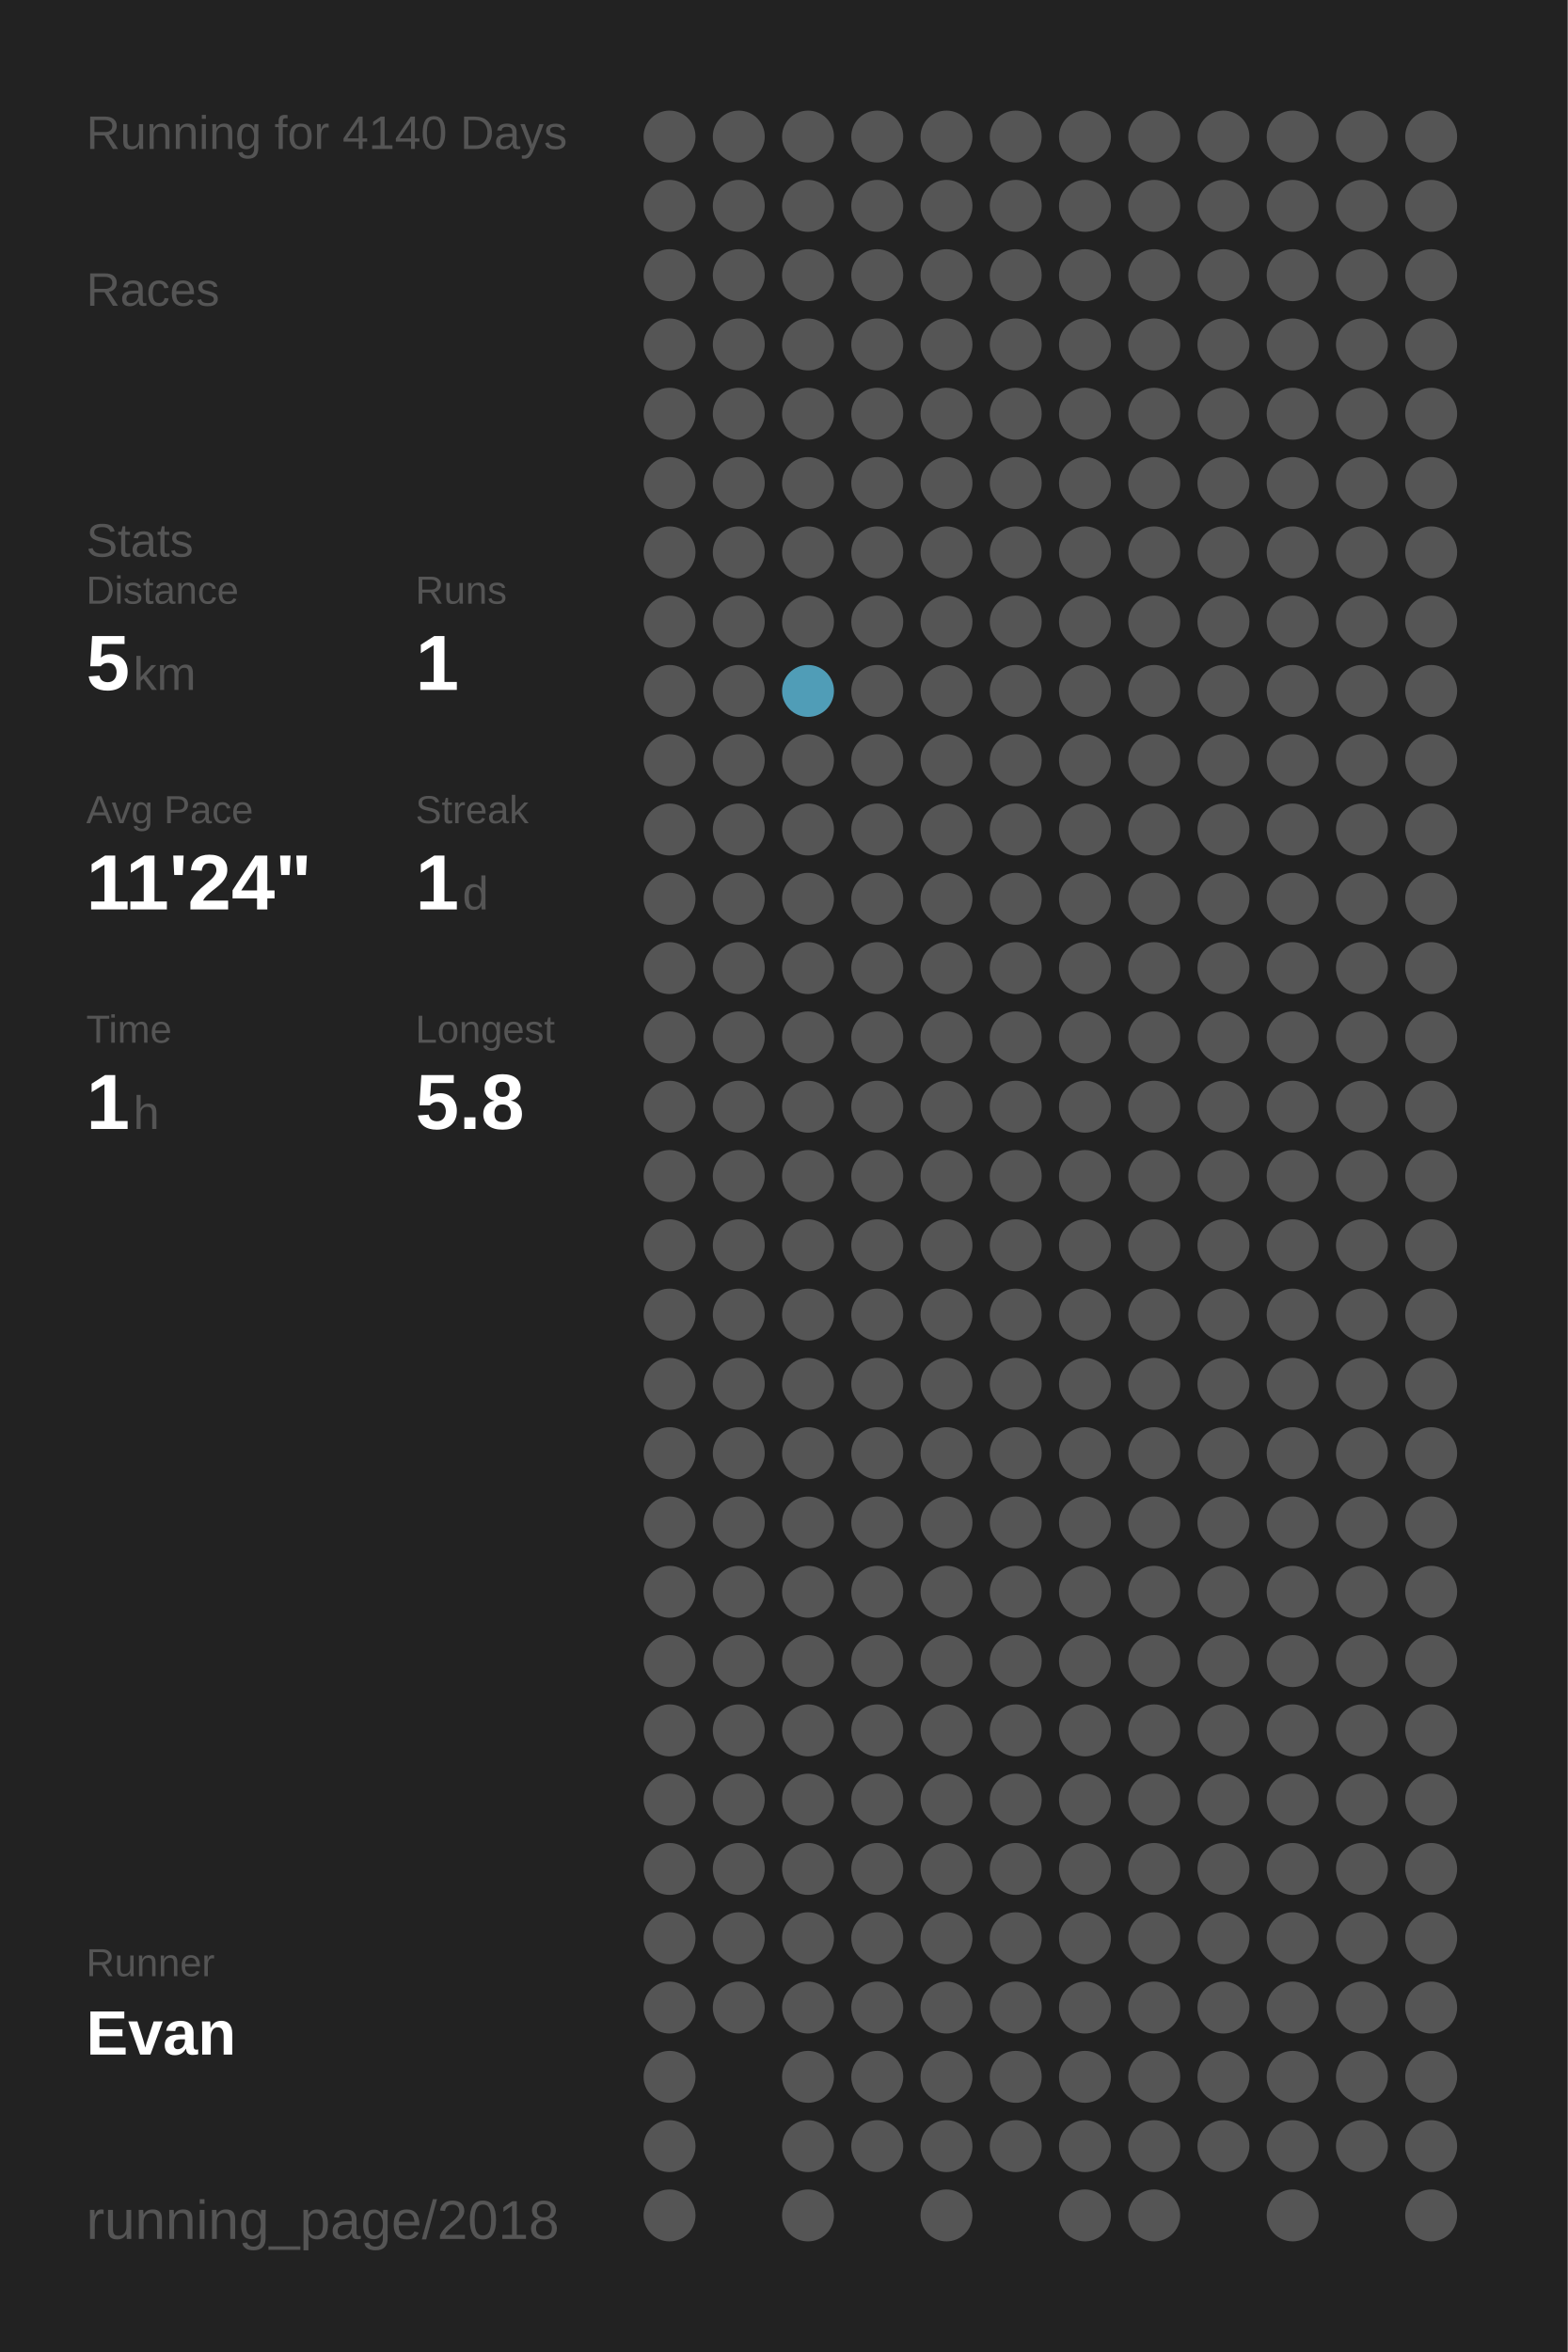
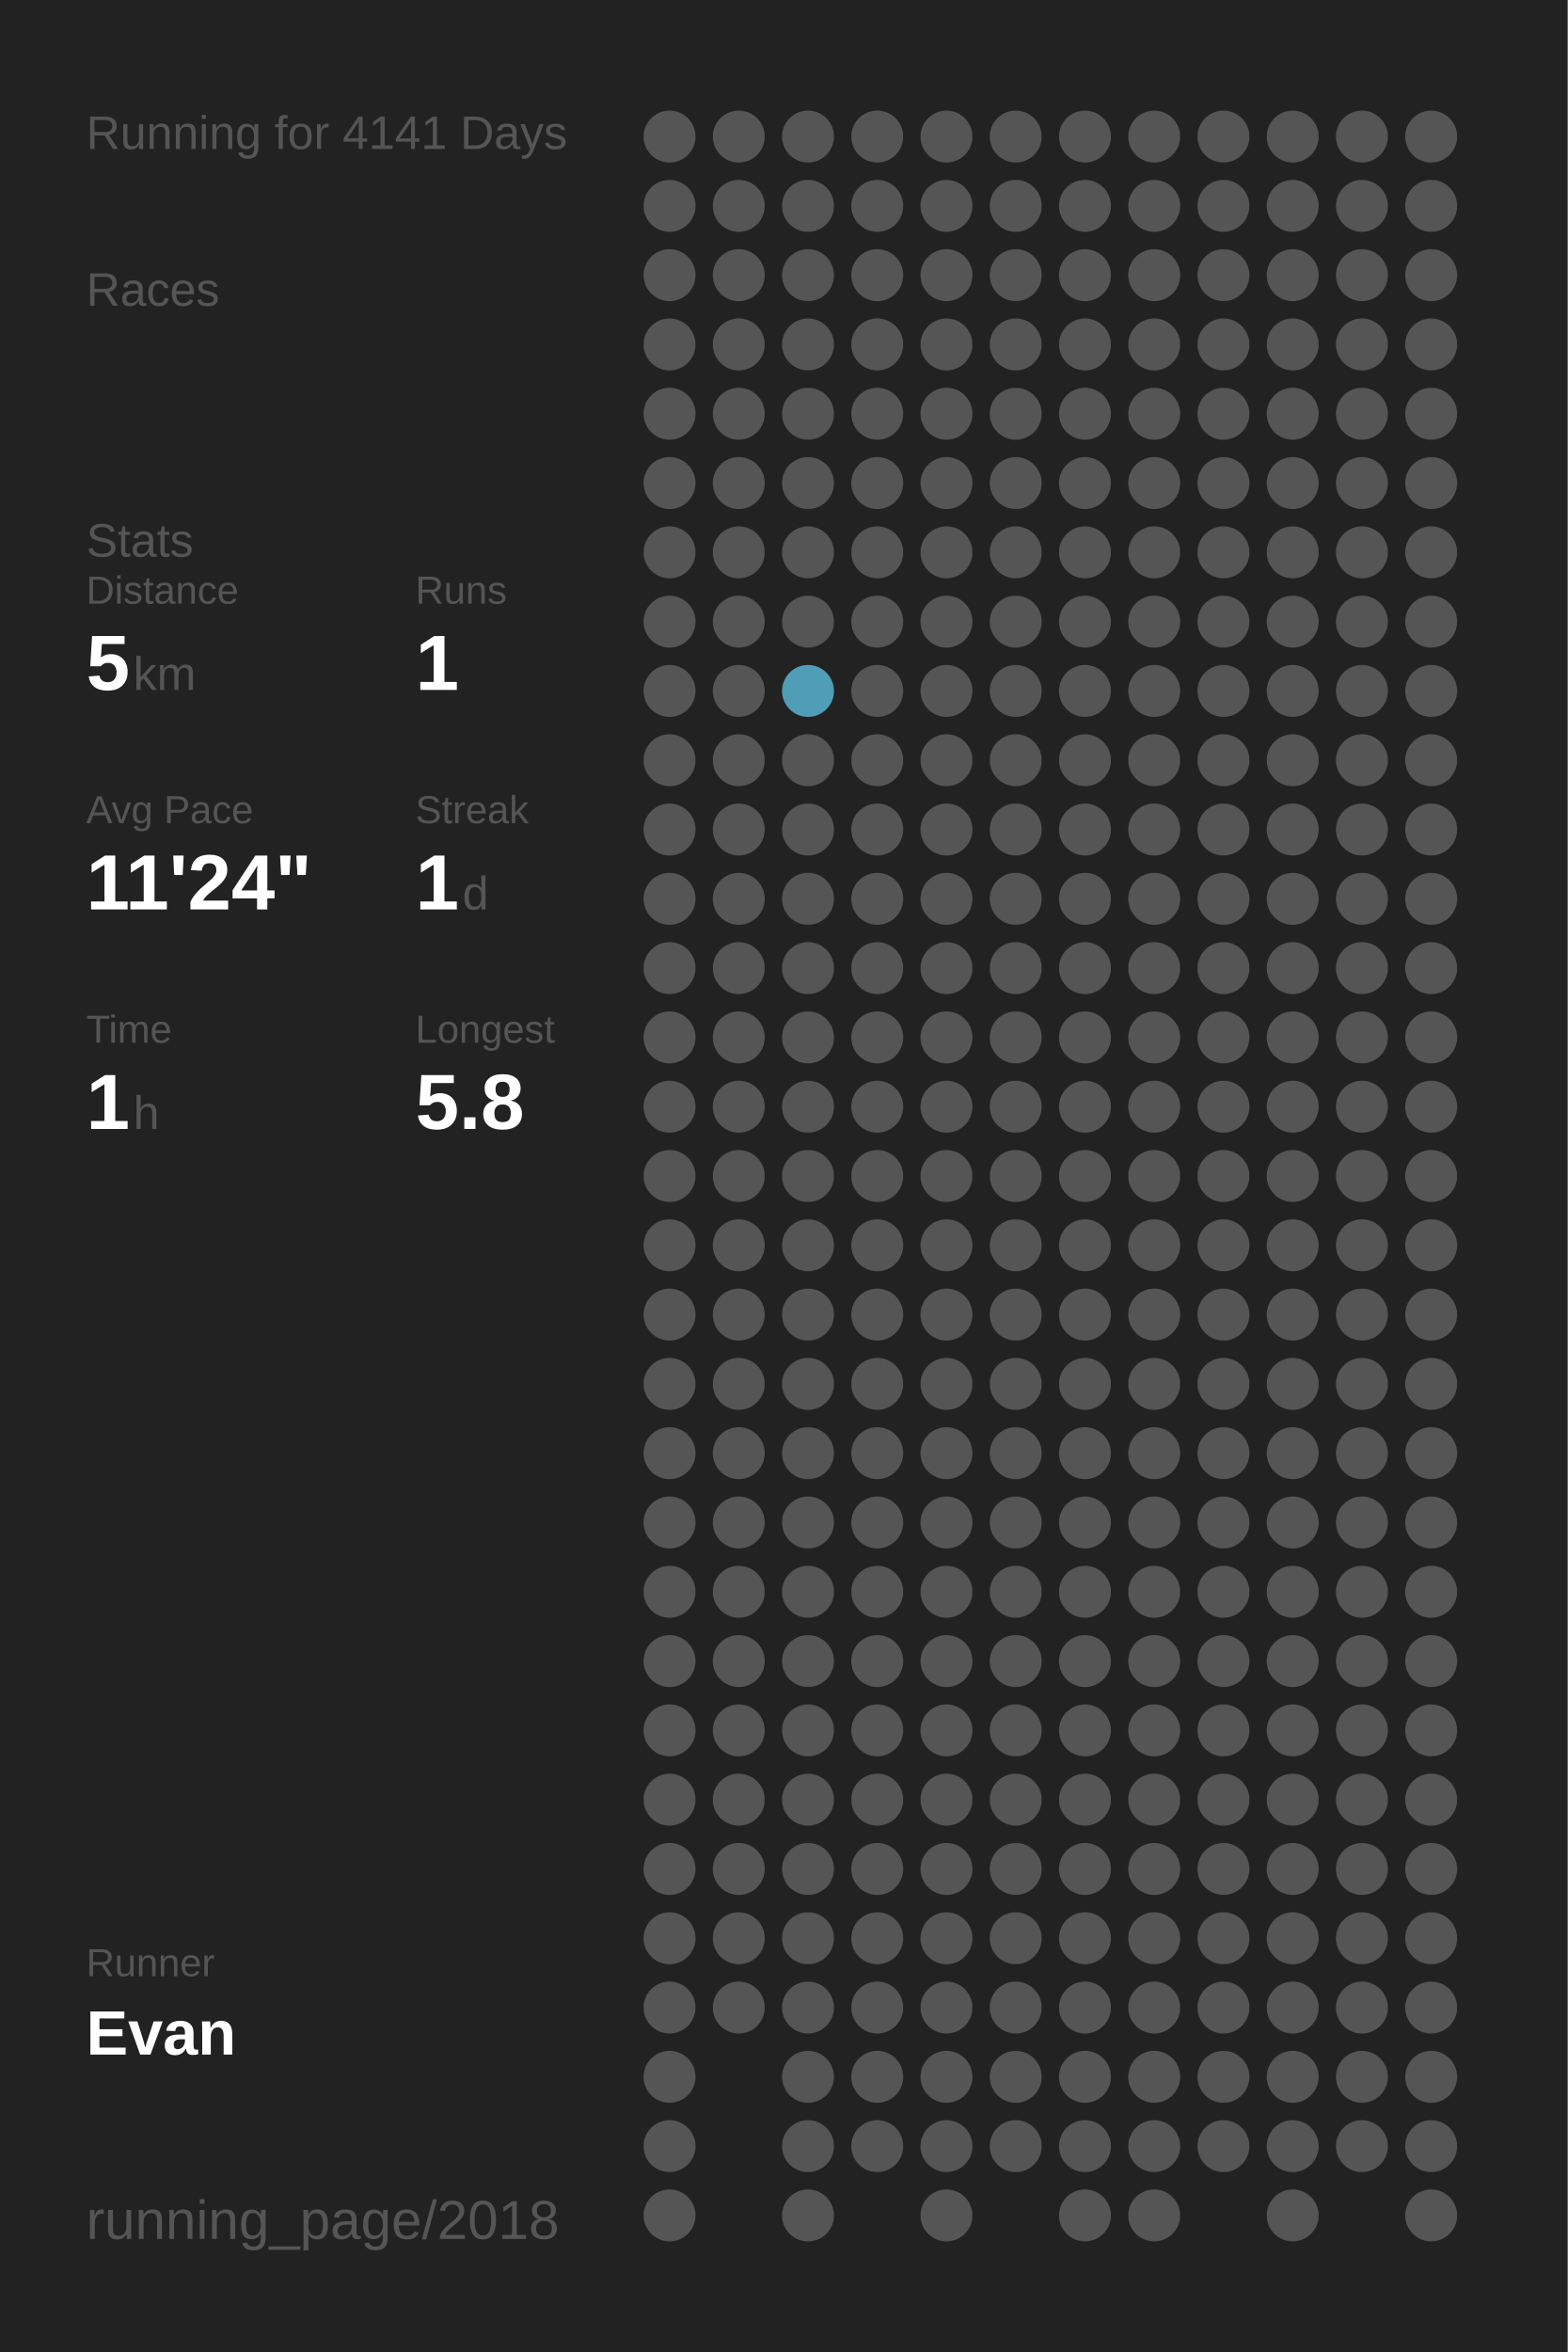
<svg xmlns="http://www.w3.org/2000/svg" baseProfile="full" height="300mm" version="1.1" viewBox="0,0,200,300" width="200mm">
  <defs />
  <rect fill="#222222" height="300" width="200" x="0" y="0" />
-   <text fill="#555555" style="font-size:6px; font-family:Arial;" x="11" y="19">Running for 4140 Days</text>
+   <text fill="#555555" style="font-size:6px; font-family:Arial;" x="11" y="19">Running for 4141 Days</text>
  <text fill="#555555" style="font-size:6px; font-family:Arial;" x="11" y="39">Races</text>
  <text fill="#555555" style="font-size:6px; font-family:Arial;" x="11" y="71">Stats</text>
  <text fill="#555555" style="font-size:5px; font-family:Arial;" x="11" y="77">Distance</text>
  <text fill="#FFFFFF" style="font-size:10px; font-family:Arial; font-weight:bold;" x="11" y="88">5</text>
  <text fill="#555555" style="font-size:6px; font-family:Arial;" x="17" y="88">km</text>
  <text fill="#555555" style="font-size:5px; font-family:Arial;" x="53" y="77">Runs</text>
  <text fill="#FFFFFF" style="font-size:10px; font-family:Arial; font-weight:bold;" x="53" y="88">1</text>
  <text fill="#555555" style="font-size:5px; font-family:Arial;" x="11" y="105">Avg Pace</text>
  <text fill="#FFFFFF" style="font-size:10px; font-family:Arial; font-weight:bold;" x="11" y="116">11'24"</text>
  <text fill="#555555" style="font-size:5px; font-family:Arial;" x="53" y="105">Streak</text>
  <text fill="#FFFFFF" style="font-size:10px; font-family:Arial; font-weight:bold;" x="53" y="116">1</text>
  <text fill="#555555" style="font-size:6px; font-family:Arial;" x="59" y="116">d</text>
  <text fill="#555555" style="font-size:5px; font-family:Arial;" x="11" y="133">Time</text>
  <text fill="#FFFFFF" style="font-size:10px; font-family:Arial; font-weight:bold;" x="11" y="144">1</text>
  <text fill="#555555" style="font-size:6px; font-family:Arial;" x="17" y="144">h</text>
  <text fill="#555555" style="font-size:5px; font-family:Arial;" x="53" y="133">Longest</text>
  <text fill="#FFFFFF" style="font-size:10px; font-family:Arial; font-weight:bold;" x="53" y="144">5.8</text>
  <text fill="#555555" style="font-size:5px; font-family:Arial;" x="11" y="252.065">Runner</text>
  <text fill="#FFFFFF" style="font-size:8px; font-family:Arial; font-weight:bold;" x="11" y="262.065">Evan</text>
  <text fill="#555555" style="font-size:7px; font-family:Arial;" x="11" y="285.581">running_page/2018</text>
  <circle cx="85.417" cy="17.419" fill="#555555" r="3.312" />
  <circle cx="85.417" cy="26.258" fill="#555555" r="3.312" />
  <circle cx="85.417" cy="35.097" fill="#555555" r="3.312" />
  <circle cx="85.417" cy="43.935" fill="#555555" r="3.312" />
  <circle cx="85.417" cy="52.774" fill="#555555" r="3.312" />
  <circle cx="85.417" cy="61.613" fill="#555555" r="3.312" />
  <circle cx="85.417" cy="70.452" fill="#555555" r="3.312" />
  <circle cx="85.417" cy="79.29" fill="#555555" r="3.312" />
  <circle cx="85.417" cy="88.129" fill="#555555" r="3.312" />
  <circle cx="85.417" cy="96.968" fill="#555555" r="3.312" />
  <circle cx="85.417" cy="105.806" fill="#555555" r="3.312" />
  <circle cx="85.417" cy="114.645" fill="#555555" r="3.312" />
  <circle cx="85.417" cy="123.484" fill="#555555" r="3.312" />
  <circle cx="85.417" cy="132.323" fill="#555555" r="3.312" />
  <circle cx="85.417" cy="141.161" fill="#555555" r="3.312" />
  <circle cx="85.417" cy="150" fill="#555555" r="3.312" />
  <circle cx="85.417" cy="158.839" fill="#555555" r="3.312" />
  <circle cx="85.417" cy="167.677" fill="#555555" r="3.312" />
  <circle cx="85.417" cy="176.516" fill="#555555" r="3.312" />
  <circle cx="85.417" cy="185.355" fill="#555555" r="3.312" />
  <circle cx="85.417" cy="194.194" fill="#555555" r="3.312" />
  <circle cx="85.417" cy="203.032" fill="#555555" r="3.312" />
  <circle cx="85.417" cy="211.871" fill="#555555" r="3.312" />
  <circle cx="85.417" cy="220.71" fill="#555555" r="3.312" />
  <circle cx="85.417" cy="229.548" fill="#555555" r="3.312" />
  <circle cx="85.417" cy="238.387" fill="#555555" r="3.312" />
  <circle cx="85.417" cy="247.226" fill="#555555" r="3.312" />
  <circle cx="85.417" cy="256.065" fill="#555555" r="3.312" />
  <circle cx="85.417" cy="264.903" fill="#555555" r="3.312" />
  <circle cx="85.417" cy="273.742" fill="#555555" r="3.312" />
  <circle cx="85.417" cy="282.581" fill="#555555" r="3.312" />
  <circle cx="94.25" cy="17.419" fill="#555555" r="3.312" />
  <circle cx="94.25" cy="26.258" fill="#555555" r="3.312" />
  <circle cx="94.25" cy="35.097" fill="#555555" r="3.312" />
  <circle cx="94.25" cy="43.935" fill="#555555" r="3.312" />
  <circle cx="94.25" cy="52.774" fill="#555555" r="3.312" />
  <circle cx="94.25" cy="61.613" fill="#555555" r="3.312" />
  <circle cx="94.25" cy="70.452" fill="#555555" r="3.312" />
  <circle cx="94.25" cy="79.29" fill="#555555" r="3.312" />
  <circle cx="94.25" cy="88.129" fill="#555555" r="3.312" />
  <circle cx="94.25" cy="96.968" fill="#555555" r="3.312" />
  <circle cx="94.25" cy="105.806" fill="#555555" r="3.312" />
  <circle cx="94.25" cy="114.645" fill="#555555" r="3.312" />
  <circle cx="94.25" cy="123.484" fill="#555555" r="3.312" />
  <circle cx="94.25" cy="132.323" fill="#555555" r="3.312" />
  <circle cx="94.25" cy="141.161" fill="#555555" r="3.312" />
  <circle cx="94.25" cy="150" fill="#555555" r="3.312" />
  <circle cx="94.25" cy="158.839" fill="#555555" r="3.312" />
  <circle cx="94.25" cy="167.677" fill="#555555" r="3.312" />
  <circle cx="94.25" cy="176.516" fill="#555555" r="3.312" />
  <circle cx="94.25" cy="185.355" fill="#555555" r="3.312" />
  <circle cx="94.25" cy="194.194" fill="#555555" r="3.312" />
  <circle cx="94.25" cy="203.032" fill="#555555" r="3.312" />
  <circle cx="94.25" cy="211.871" fill="#555555" r="3.312" />
  <circle cx="94.25" cy="220.71" fill="#555555" r="3.312" />
  <circle cx="94.25" cy="229.548" fill="#555555" r="3.312" />
  <circle cx="94.25" cy="238.387" fill="#555555" r="3.312" />
  <circle cx="94.25" cy="247.226" fill="#555555" r="3.312" />
  <circle cx="94.25" cy="256.065" fill="#555555" r="3.312" />
  <circle cx="103.083" cy="17.419" fill="#555555" r="3.312" />
  <circle cx="103.083" cy="26.258" fill="#555555" r="3.312" />
  <circle cx="103.083" cy="35.097" fill="#555555" r="3.312" />
  <circle cx="103.083" cy="43.935" fill="#555555" r="3.312" />
  <circle cx="103.083" cy="52.774" fill="#555555" r="3.312" />
  <circle cx="103.083" cy="61.613" fill="#555555" r="3.312" />
  <circle cx="103.083" cy="70.452" fill="#555555" r="3.312" />
  <circle cx="103.083" cy="79.29" fill="#555555" r="3.312" />
  <circle cx="103.083" cy="88.129" fill="#509db7" r="3.312" />
  <circle cx="103.083" cy="96.968" fill="#555555" r="3.312" />
  <circle cx="103.083" cy="105.806" fill="#555555" r="3.312" />
  <circle cx="103.083" cy="114.645" fill="#555555" r="3.312" />
  <circle cx="103.083" cy="123.484" fill="#555555" r="3.312" />
  <circle cx="103.083" cy="132.323" fill="#555555" r="3.312" />
  <circle cx="103.083" cy="141.161" fill="#555555" r="3.312" />
  <circle cx="103.083" cy="150" fill="#555555" r="3.312" />
  <circle cx="103.083" cy="158.839" fill="#555555" r="3.312" />
  <circle cx="103.083" cy="167.677" fill="#555555" r="3.312" />
  <circle cx="103.083" cy="176.516" fill="#555555" r="3.312" />
  <circle cx="103.083" cy="185.355" fill="#555555" r="3.312" />
  <circle cx="103.083" cy="194.194" fill="#555555" r="3.312" />
  <circle cx="103.083" cy="203.032" fill="#555555" r="3.312" />
  <circle cx="103.083" cy="211.871" fill="#555555" r="3.312" />
  <circle cx="103.083" cy="220.71" fill="#555555" r="3.312" />
  <circle cx="103.083" cy="229.548" fill="#555555" r="3.312" />
  <circle cx="103.083" cy="238.387" fill="#555555" r="3.312" />
  <circle cx="103.083" cy="247.226" fill="#555555" r="3.312" />
  <circle cx="103.083" cy="256.065" fill="#555555" r="3.312" />
  <circle cx="103.083" cy="264.903" fill="#555555" r="3.312" />
  <circle cx="103.083" cy="273.742" fill="#555555" r="3.312" />
  <circle cx="103.083" cy="282.581" fill="#555555" r="3.312" />
  <circle cx="111.917" cy="17.419" fill="#555555" r="3.312" />
  <circle cx="111.917" cy="26.258" fill="#555555" r="3.312" />
  <circle cx="111.917" cy="35.097" fill="#555555" r="3.312" />
  <circle cx="111.917" cy="43.935" fill="#555555" r="3.312" />
  <circle cx="111.917" cy="52.774" fill="#555555" r="3.312" />
  <circle cx="111.917" cy="61.613" fill="#555555" r="3.312" />
  <circle cx="111.917" cy="70.452" fill="#555555" r="3.312" />
  <circle cx="111.917" cy="79.29" fill="#555555" r="3.312" />
  <circle cx="111.917" cy="88.129" fill="#555555" r="3.312" />
  <circle cx="111.917" cy="96.968" fill="#555555" r="3.312" />
  <circle cx="111.917" cy="105.806" fill="#555555" r="3.312" />
  <circle cx="111.917" cy="114.645" fill="#555555" r="3.312" />
  <circle cx="111.917" cy="123.484" fill="#555555" r="3.312" />
  <circle cx="111.917" cy="132.323" fill="#555555" r="3.312" />
  <circle cx="111.917" cy="141.161" fill="#555555" r="3.312" />
  <circle cx="111.917" cy="150" fill="#555555" r="3.312" />
  <circle cx="111.917" cy="158.839" fill="#555555" r="3.312" />
  <circle cx="111.917" cy="167.677" fill="#555555" r="3.312" />
  <circle cx="111.917" cy="176.516" fill="#555555" r="3.312" />
  <circle cx="111.917" cy="185.355" fill="#555555" r="3.312" />
  <circle cx="111.917" cy="194.194" fill="#555555" r="3.312" />
  <circle cx="111.917" cy="203.032" fill="#555555" r="3.312" />
  <circle cx="111.917" cy="211.871" fill="#555555" r="3.312" />
  <circle cx="111.917" cy="220.71" fill="#555555" r="3.312" />
  <circle cx="111.917" cy="229.548" fill="#555555" r="3.312" />
  <circle cx="111.917" cy="238.387" fill="#555555" r="3.312" />
  <circle cx="111.917" cy="247.226" fill="#555555" r="3.312" />
  <circle cx="111.917" cy="256.065" fill="#555555" r="3.312" />
  <circle cx="111.917" cy="264.903" fill="#555555" r="3.312" />
  <circle cx="111.917" cy="273.742" fill="#555555" r="3.312" />
  <circle cx="120.75" cy="17.419" fill="#555555" r="3.312" />
  <circle cx="120.75" cy="26.258" fill="#555555" r="3.312" />
  <circle cx="120.75" cy="35.097" fill="#555555" r="3.312" />
  <circle cx="120.75" cy="43.935" fill="#555555" r="3.312" />
  <circle cx="120.75" cy="52.774" fill="#555555" r="3.312" />
  <circle cx="120.75" cy="61.613" fill="#555555" r="3.312" />
  <circle cx="120.75" cy="70.452" fill="#555555" r="3.312" />
  <circle cx="120.75" cy="79.29" fill="#555555" r="3.312" />
  <circle cx="120.75" cy="88.129" fill="#555555" r="3.312" />
  <circle cx="120.75" cy="96.968" fill="#555555" r="3.312" />
  <circle cx="120.75" cy="105.806" fill="#555555" r="3.312" />
  <circle cx="120.75" cy="114.645" fill="#555555" r="3.312" />
  <circle cx="120.75" cy="123.484" fill="#555555" r="3.312" />
  <circle cx="120.75" cy="132.323" fill="#555555" r="3.312" />
  <circle cx="120.75" cy="141.161" fill="#555555" r="3.312" />
  <circle cx="120.75" cy="150" fill="#555555" r="3.312" />
  <circle cx="120.75" cy="158.839" fill="#555555" r="3.312" />
  <circle cx="120.75" cy="167.677" fill="#555555" r="3.312" />
  <circle cx="120.75" cy="176.516" fill="#555555" r="3.312" />
  <circle cx="120.75" cy="185.355" fill="#555555" r="3.312" />
  <circle cx="120.75" cy="194.194" fill="#555555" r="3.312" />
  <circle cx="120.75" cy="203.032" fill="#555555" r="3.312" />
  <circle cx="120.75" cy="211.871" fill="#555555" r="3.312" />
  <circle cx="120.75" cy="220.71" fill="#555555" r="3.312" />
  <circle cx="120.75" cy="229.548" fill="#555555" r="3.312" />
  <circle cx="120.75" cy="238.387" fill="#555555" r="3.312" />
  <circle cx="120.75" cy="247.226" fill="#555555" r="3.312" />
  <circle cx="120.75" cy="256.065" fill="#555555" r="3.312" />
  <circle cx="120.75" cy="264.903" fill="#555555" r="3.312" />
  <circle cx="120.75" cy="273.742" fill="#555555" r="3.312" />
  <circle cx="120.75" cy="282.581" fill="#555555" r="3.312" />
  <circle cx="129.583" cy="17.419" fill="#555555" r="3.312" />
  <circle cx="129.583" cy="26.258" fill="#555555" r="3.312" />
  <circle cx="129.583" cy="35.097" fill="#555555" r="3.312" />
  <circle cx="129.583" cy="43.935" fill="#555555" r="3.312" />
  <circle cx="129.583" cy="52.774" fill="#555555" r="3.312" />
  <circle cx="129.583" cy="61.613" fill="#555555" r="3.312" />
  <circle cx="129.583" cy="70.452" fill="#555555" r="3.312" />
  <circle cx="129.583" cy="79.29" fill="#555555" r="3.312" />
  <circle cx="129.583" cy="88.129" fill="#555555" r="3.312" />
  <circle cx="129.583" cy="96.968" fill="#555555" r="3.312" />
  <circle cx="129.583" cy="105.806" fill="#555555" r="3.312" />
  <circle cx="129.583" cy="114.645" fill="#555555" r="3.312" />
  <circle cx="129.583" cy="123.484" fill="#555555" r="3.312" />
  <circle cx="129.583" cy="132.323" fill="#555555" r="3.312" />
  <circle cx="129.583" cy="141.161" fill="#555555" r="3.312" />
  <circle cx="129.583" cy="150" fill="#555555" r="3.312" />
  <circle cx="129.583" cy="158.839" fill="#555555" r="3.312" />
  <circle cx="129.583" cy="167.677" fill="#555555" r="3.312" />
  <circle cx="129.583" cy="176.516" fill="#555555" r="3.312" />
  <circle cx="129.583" cy="185.355" fill="#555555" r="3.312" />
  <circle cx="129.583" cy="194.194" fill="#555555" r="3.312" />
  <circle cx="129.583" cy="203.032" fill="#555555" r="3.312" />
  <circle cx="129.583" cy="211.871" fill="#555555" r="3.312" />
  <circle cx="129.583" cy="220.71" fill="#555555" r="3.312" />
  <circle cx="129.583" cy="229.548" fill="#555555" r="3.312" />
  <circle cx="129.583" cy="238.387" fill="#555555" r="3.312" />
  <circle cx="129.583" cy="247.226" fill="#555555" r="3.312" />
  <circle cx="129.583" cy="256.065" fill="#555555" r="3.312" />
  <circle cx="129.583" cy="264.903" fill="#555555" r="3.312" />
  <circle cx="129.583" cy="273.742" fill="#555555" r="3.312" />
  <circle cx="138.417" cy="17.419" fill="#555555" r="3.312" />
  <circle cx="138.417" cy="26.258" fill="#555555" r="3.312" />
  <circle cx="138.417" cy="35.097" fill="#555555" r="3.312" />
  <circle cx="138.417" cy="43.935" fill="#555555" r="3.312" />
  <circle cx="138.417" cy="52.774" fill="#555555" r="3.312" />
  <circle cx="138.417" cy="61.613" fill="#555555" r="3.312" />
  <circle cx="138.417" cy="70.452" fill="#555555" r="3.312" />
  <circle cx="138.417" cy="79.29" fill="#555555" r="3.312" />
  <circle cx="138.417" cy="88.129" fill="#555555" r="3.312" />
  <circle cx="138.417" cy="96.968" fill="#555555" r="3.312" />
  <circle cx="138.417" cy="105.806" fill="#555555" r="3.312" />
  <circle cx="138.417" cy="114.645" fill="#555555" r="3.312" />
  <circle cx="138.417" cy="123.484" fill="#555555" r="3.312" />
  <circle cx="138.417" cy="132.323" fill="#555555" r="3.312" />
  <circle cx="138.417" cy="141.161" fill="#555555" r="3.312" />
  <circle cx="138.417" cy="150" fill="#555555" r="3.312" />
  <circle cx="138.417" cy="158.839" fill="#555555" r="3.312" />
  <circle cx="138.417" cy="167.677" fill="#555555" r="3.312" />
  <circle cx="138.417" cy="176.516" fill="#555555" r="3.312" />
  <circle cx="138.417" cy="185.355" fill="#555555" r="3.312" />
  <circle cx="138.417" cy="194.194" fill="#555555" r="3.312" />
  <circle cx="138.417" cy="203.032" fill="#555555" r="3.312" />
  <circle cx="138.417" cy="211.871" fill="#555555" r="3.312" />
  <circle cx="138.417" cy="220.71" fill="#555555" r="3.312" />
  <circle cx="138.417" cy="229.548" fill="#555555" r="3.312" />
  <circle cx="138.417" cy="238.387" fill="#555555" r="3.312" />
  <circle cx="138.417" cy="247.226" fill="#555555" r="3.312" />
  <circle cx="138.417" cy="256.065" fill="#555555" r="3.312" />
  <circle cx="138.417" cy="264.903" fill="#555555" r="3.312" />
  <circle cx="138.417" cy="273.742" fill="#555555" r="3.312" />
  <circle cx="138.417" cy="282.581" fill="#555555" r="3.312" />
  <circle cx="147.25" cy="17.419" fill="#555555" r="3.312" />
  <circle cx="147.25" cy="26.258" fill="#555555" r="3.312" />
  <circle cx="147.25" cy="35.097" fill="#555555" r="3.312" />
  <circle cx="147.25" cy="43.935" fill="#555555" r="3.312" />
  <circle cx="147.25" cy="52.774" fill="#555555" r="3.312" />
  <circle cx="147.25" cy="61.613" fill="#555555" r="3.312" />
  <circle cx="147.25" cy="70.452" fill="#555555" r="3.312" />
  <circle cx="147.25" cy="79.29" fill="#555555" r="3.312" />
  <circle cx="147.25" cy="88.129" fill="#555555" r="3.312" />
  <circle cx="147.25" cy="96.968" fill="#555555" r="3.312" />
  <circle cx="147.25" cy="105.806" fill="#555555" r="3.312" />
  <circle cx="147.25" cy="114.645" fill="#555555" r="3.312" />
  <circle cx="147.25" cy="123.484" fill="#555555" r="3.312" />
  <circle cx="147.25" cy="132.323" fill="#555555" r="3.312" />
  <circle cx="147.25" cy="141.161" fill="#555555" r="3.312" />
  <circle cx="147.25" cy="150" fill="#555555" r="3.312" />
  <circle cx="147.25" cy="158.839" fill="#555555" r="3.312" />
  <circle cx="147.25" cy="167.677" fill="#555555" r="3.312" />
  <circle cx="147.25" cy="176.516" fill="#555555" r="3.312" />
  <circle cx="147.25" cy="185.355" fill="#555555" r="3.312" />
  <circle cx="147.25" cy="194.194" fill="#555555" r="3.312" />
  <circle cx="147.25" cy="203.032" fill="#555555" r="3.312" />
  <circle cx="147.25" cy="211.871" fill="#555555" r="3.312" />
  <circle cx="147.25" cy="220.71" fill="#555555" r="3.312" />
  <circle cx="147.25" cy="229.548" fill="#555555" r="3.312" />
  <circle cx="147.25" cy="238.387" fill="#555555" r="3.312" />
  <circle cx="147.25" cy="247.226" fill="#555555" r="3.312" />
  <circle cx="147.25" cy="256.065" fill="#555555" r="3.312" />
  <circle cx="147.25" cy="264.903" fill="#555555" r="3.312" />
  <circle cx="147.25" cy="273.742" fill="#555555" r="3.312" />
  <circle cx="147.25" cy="282.581" fill="#555555" r="3.312" />
  <circle cx="156.083" cy="17.419" fill="#555555" r="3.312" />
  <circle cx="156.083" cy="26.258" fill="#555555" r="3.312" />
  <circle cx="156.083" cy="35.097" fill="#555555" r="3.312" />
  <circle cx="156.083" cy="43.935" fill="#555555" r="3.312" />
  <circle cx="156.083" cy="52.774" fill="#555555" r="3.312" />
  <circle cx="156.083" cy="61.613" fill="#555555" r="3.312" />
  <circle cx="156.083" cy="70.452" fill="#555555" r="3.312" />
  <circle cx="156.083" cy="79.29" fill="#555555" r="3.312" />
  <circle cx="156.083" cy="88.129" fill="#555555" r="3.312" />
  <circle cx="156.083" cy="96.968" fill="#555555" r="3.312" />
  <circle cx="156.083" cy="105.806" fill="#555555" r="3.312" />
  <circle cx="156.083" cy="114.645" fill="#555555" r="3.312" />
  <circle cx="156.083" cy="123.484" fill="#555555" r="3.312" />
  <circle cx="156.083" cy="132.323" fill="#555555" r="3.312" />
  <circle cx="156.083" cy="141.161" fill="#555555" r="3.312" />
  <circle cx="156.083" cy="150" fill="#555555" r="3.312" />
  <circle cx="156.083" cy="158.839" fill="#555555" r="3.312" />
  <circle cx="156.083" cy="167.677" fill="#555555" r="3.312" />
  <circle cx="156.083" cy="176.516" fill="#555555" r="3.312" />
  <circle cx="156.083" cy="185.355" fill="#555555" r="3.312" />
  <circle cx="156.083" cy="194.194" fill="#555555" r="3.312" />
  <circle cx="156.083" cy="203.032" fill="#555555" r="3.312" />
  <circle cx="156.083" cy="211.871" fill="#555555" r="3.312" />
  <circle cx="156.083" cy="220.71" fill="#555555" r="3.312" />
  <circle cx="156.083" cy="229.548" fill="#555555" r="3.312" />
  <circle cx="156.083" cy="238.387" fill="#555555" r="3.312" />
  <circle cx="156.083" cy="247.226" fill="#555555" r="3.312" />
  <circle cx="156.083" cy="256.065" fill="#555555" r="3.312" />
  <circle cx="156.083" cy="264.903" fill="#555555" r="3.312" />
  <circle cx="156.083" cy="273.742" fill="#555555" r="3.312" />
  <circle cx="164.917" cy="17.419" fill="#555555" r="3.312" />
  <circle cx="164.917" cy="26.258" fill="#555555" r="3.312" />
  <circle cx="164.917" cy="35.097" fill="#555555" r="3.312" />
  <circle cx="164.917" cy="43.935" fill="#555555" r="3.312" />
  <circle cx="164.917" cy="52.774" fill="#555555" r="3.312" />
  <circle cx="164.917" cy="61.613" fill="#555555" r="3.312" />
  <circle cx="164.917" cy="70.452" fill="#555555" r="3.312" />
  <circle cx="164.917" cy="79.29" fill="#555555" r="3.312" />
  <circle cx="164.917" cy="88.129" fill="#555555" r="3.312" />
  <circle cx="164.917" cy="96.968" fill="#555555" r="3.312" />
  <circle cx="164.917" cy="105.806" fill="#555555" r="3.312" />
  <circle cx="164.917" cy="114.645" fill="#555555" r="3.312" />
  <circle cx="164.917" cy="123.484" fill="#555555" r="3.312" />
  <circle cx="164.917" cy="132.323" fill="#555555" r="3.312" />
  <circle cx="164.917" cy="141.161" fill="#555555" r="3.312" />
  <circle cx="164.917" cy="150" fill="#555555" r="3.312" />
  <circle cx="164.917" cy="158.839" fill="#555555" r="3.312" />
  <circle cx="164.917" cy="167.677" fill="#555555" r="3.312" />
  <circle cx="164.917" cy="176.516" fill="#555555" r="3.312" />
  <circle cx="164.917" cy="185.355" fill="#555555" r="3.312" />
  <circle cx="164.917" cy="194.194" fill="#555555" r="3.312" />
  <circle cx="164.917" cy="203.032" fill="#555555" r="3.312" />
  <circle cx="164.917" cy="211.871" fill="#555555" r="3.312" />
  <circle cx="164.917" cy="220.71" fill="#555555" r="3.312" />
  <circle cx="164.917" cy="229.548" fill="#555555" r="3.312" />
  <circle cx="164.917" cy="238.387" fill="#555555" r="3.312" />
  <circle cx="164.917" cy="247.226" fill="#555555" r="3.312" />
  <circle cx="164.917" cy="256.065" fill="#555555" r="3.312" />
  <circle cx="164.917" cy="264.903" fill="#555555" r="3.312" />
  <circle cx="164.917" cy="273.742" fill="#555555" r="3.312" />
  <circle cx="164.917" cy="282.581" fill="#555555" r="3.312" />
  <circle cx="173.75" cy="17.419" fill="#555555" r="3.312" />
  <circle cx="173.75" cy="26.258" fill="#555555" r="3.312" />
  <circle cx="173.75" cy="35.097" fill="#555555" r="3.312" />
  <circle cx="173.75" cy="43.935" fill="#555555" r="3.312" />
  <circle cx="173.75" cy="52.774" fill="#555555" r="3.312" />
  <circle cx="173.75" cy="61.613" fill="#555555" r="3.312" />
  <circle cx="173.75" cy="70.452" fill="#555555" r="3.312" />
  <circle cx="173.75" cy="79.29" fill="#555555" r="3.312" />
  <circle cx="173.75" cy="88.129" fill="#555555" r="3.312" />
  <circle cx="173.75" cy="96.968" fill="#555555" r="3.312" />
  <circle cx="173.75" cy="105.806" fill="#555555" r="3.312" />
  <circle cx="173.75" cy="114.645" fill="#555555" r="3.312" />
  <circle cx="173.75" cy="123.484" fill="#555555" r="3.312" />
  <circle cx="173.75" cy="132.323" fill="#555555" r="3.312" />
  <circle cx="173.75" cy="141.161" fill="#555555" r="3.312" />
  <circle cx="173.75" cy="150" fill="#555555" r="3.312" />
  <circle cx="173.75" cy="158.839" fill="#555555" r="3.312" />
  <circle cx="173.75" cy="167.677" fill="#555555" r="3.312" />
  <circle cx="173.75" cy="176.516" fill="#555555" r="3.312" />
  <circle cx="173.75" cy="185.355" fill="#555555" r="3.312" />
  <circle cx="173.75" cy="194.194" fill="#555555" r="3.312" />
  <circle cx="173.75" cy="203.032" fill="#555555" r="3.312" />
  <circle cx="173.75" cy="211.871" fill="#555555" r="3.312" />
  <circle cx="173.75" cy="220.71" fill="#555555" r="3.312" />
  <circle cx="173.75" cy="229.548" fill="#555555" r="3.312" />
  <circle cx="173.75" cy="238.387" fill="#555555" r="3.312" />
  <circle cx="173.75" cy="247.226" fill="#555555" r="3.312" />
  <circle cx="173.75" cy="256.065" fill="#555555" r="3.312" />
  <circle cx="173.75" cy="264.903" fill="#555555" r="3.312" />
  <circle cx="173.75" cy="273.742" fill="#555555" r="3.312" />
  <circle cx="182.583" cy="17.419" fill="#555555" r="3.312" />
  <circle cx="182.583" cy="26.258" fill="#555555" r="3.312" />
  <circle cx="182.583" cy="35.097" fill="#555555" r="3.312" />
  <circle cx="182.583" cy="43.935" fill="#555555" r="3.312" />
  <circle cx="182.583" cy="52.774" fill="#555555" r="3.312" />
  <circle cx="182.583" cy="61.613" fill="#555555" r="3.312" />
  <circle cx="182.583" cy="70.452" fill="#555555" r="3.312" />
  <circle cx="182.583" cy="79.29" fill="#555555" r="3.312" />
  <circle cx="182.583" cy="88.129" fill="#555555" r="3.312" />
  <circle cx="182.583" cy="96.968" fill="#555555" r="3.312" />
  <circle cx="182.583" cy="105.806" fill="#555555" r="3.312" />
  <circle cx="182.583" cy="114.645" fill="#555555" r="3.312" />
  <circle cx="182.583" cy="123.484" fill="#555555" r="3.312" />
  <circle cx="182.583" cy="132.323" fill="#555555" r="3.312" />
  <circle cx="182.583" cy="141.161" fill="#555555" r="3.312" />
  <circle cx="182.583" cy="150" fill="#555555" r="3.312" />
  <circle cx="182.583" cy="158.839" fill="#555555" r="3.312" />
  <circle cx="182.583" cy="167.677" fill="#555555" r="3.312" />
  <circle cx="182.583" cy="176.516" fill="#555555" r="3.312" />
  <circle cx="182.583" cy="185.355" fill="#555555" r="3.312" />
  <circle cx="182.583" cy="194.194" fill="#555555" r="3.312" />
  <circle cx="182.583" cy="203.032" fill="#555555" r="3.312" />
  <circle cx="182.583" cy="211.871" fill="#555555" r="3.312" />
  <circle cx="182.583" cy="220.71" fill="#555555" r="3.312" />
  <circle cx="182.583" cy="229.548" fill="#555555" r="3.312" />
  <circle cx="182.583" cy="238.387" fill="#555555" r="3.312" />
  <circle cx="182.583" cy="247.226" fill="#555555" r="3.312" />
  <circle cx="182.583" cy="256.065" fill="#555555" r="3.312" />
  <circle cx="182.583" cy="264.903" fill="#555555" r="3.312" />
  <circle cx="182.583" cy="273.742" fill="#555555" r="3.312" />
  <circle cx="182.583" cy="282.581" fill="#555555" r="3.312" />
</svg>
